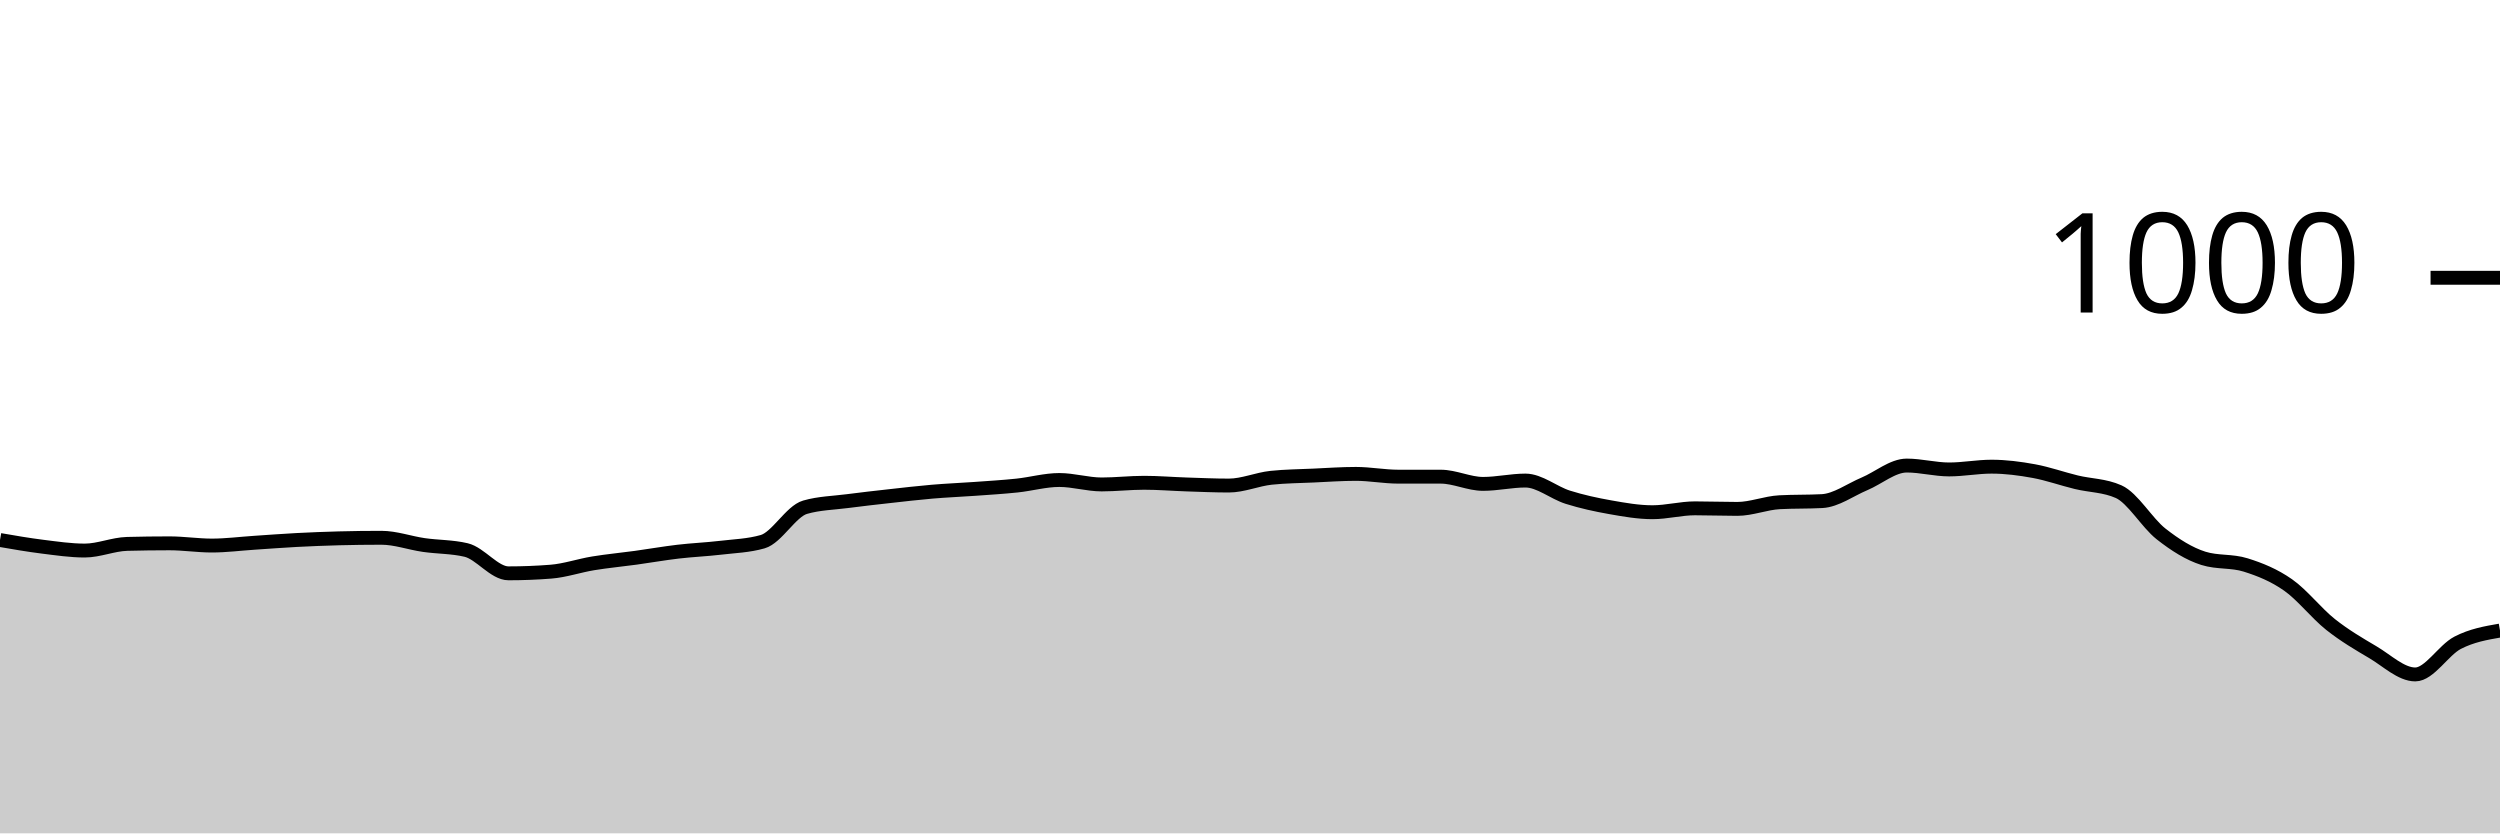
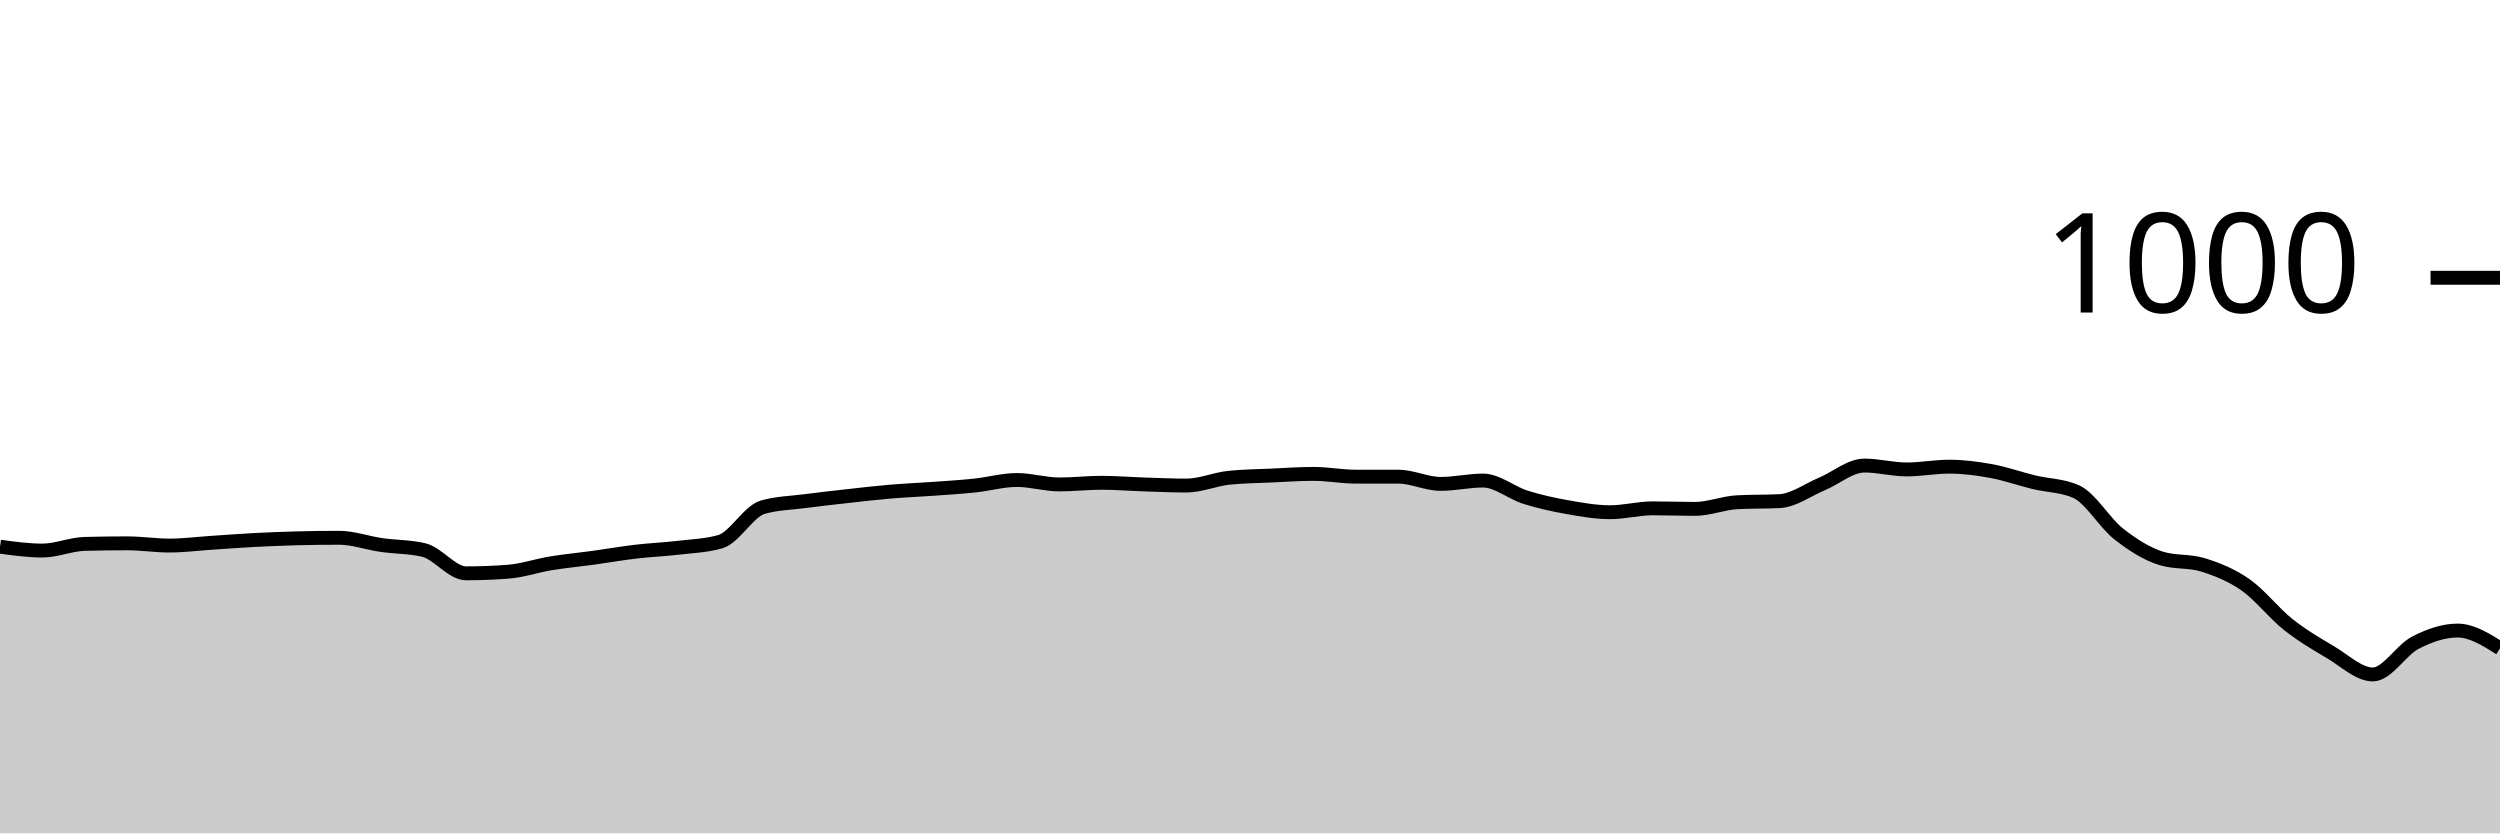
<svg xmlns="http://www.w3.org/2000/svg" viewBox="0 0 180 60">
  <g transform="translate(0,20)">
-     <path class="area" fill="rgba(0, 0, 0, 0.2)" d="M0,18.88C1.017,19.057,2.034,19.233,3.051,19.36C4.068,19.487,5.085,19.64,6.102,19.64C7.119,19.64,8.136,19.187,9.153,19.16C10.169,19.133,11.186,19.12,12.203,19.12C13.22,19.12,14.237,19.28,15.254,19.28C16.271,19.28,17.288,19.147,18.305,19.08C19.322,19.013,20.339,18.933,21.356,18.88C22.373,18.827,23.39,18.787,24.407,18.76C25.424,18.733,26.441,18.72,27.458,18.72C28.475,18.72,29.492,19.093,30.508,19.24C31.525,19.387,32.542,19.36,33.559,19.6C34.576,19.84,35.593,21.28,36.61,21.28C37.627,21.28,38.644,21.24,39.661,21.16C40.678,21.08,41.695,20.727,42.712,20.56C43.729,20.393,44.746,20.3,45.763,20.16C46.78,20.02,47.797,19.84,48.814,19.72C49.831,19.6,50.847,19.56,51.864,19.44C52.881,19.32,53.898,19.293,54.915,19C55.932,18.707,56.949,16.813,57.966,16.52C58.983,16.227,60,16.213,61.017,16.08C62.034,15.947,63.051,15.833,64.068,15.72C65.085,15.607,66.102,15.487,67.119,15.4C68.136,15.313,69.153,15.273,70.169,15.2C71.186,15.127,72.203,15.067,73.22,14.96C74.237,14.853,75.254,14.56,76.271,14.56C77.288,14.56,78.305,14.88,79.322,14.88C80.339,14.88,81.356,14.76,82.373,14.76C83.39,14.76,84.407,14.847,85.424,14.88C86.441,14.913,87.458,14.96,88.475,14.96C89.492,14.96,90.508,14.507,91.525,14.4C92.542,14.293,93.559,14.287,94.576,14.24C95.593,14.193,96.61,14.12,97.627,14.12C98.644,14.12,99.661,14.32,100.678,14.32C101.695,14.32,102.712,14.32,103.729,14.32C104.746,14.32,105.763,14.84,106.78,14.84C107.797,14.84,108.814,14.6,109.831,14.6C110.847,14.6,111.864,15.48,112.881,15.8C113.898,16.12,114.915,16.34,115.932,16.52C116.949,16.7,117.966,16.88,118.983,16.88C120,16.88,121.017,16.6,122.034,16.6C123.051,16.6,124.068,16.64,125.085,16.64C126.102,16.64,127.119,16.213,128.136,16.16C129.153,16.107,130.169,16.133,131.186,16.08C132.203,16.027,133.22,15.267,134.237,14.84C135.254,14.413,136.271,13.52,137.288,13.52C138.305,13.52,139.322,13.8,140.339,13.8C141.356,13.8,142.373,13.6,143.39,13.6C144.407,13.6,145.424,13.733,146.441,13.92C147.458,14.107,148.475,14.473,149.492,14.72C150.508,14.967,151.525,14.947,152.542,15.4C153.559,15.853,154.576,17.64,155.593,18.44C156.61,19.24,157.627,19.88,158.644,20.2C159.661,20.52,160.678,20.36,161.695,20.68C162.712,21,163.729,21.407,164.746,22.12C165.763,22.833,166.78,24.153,167.797,24.96C168.814,25.767,169.831,26.36,170.847,26.96C171.864,27.56,172.881,28.56,173.898,28.56C174.915,28.56,175.932,26.807,176.949,26.28C177.966,25.753,178.983,25.577,180,25.4L180,40C178.983,40,177.966,40,176.949,40C175.932,40,174.915,40,173.898,40C172.881,40,171.864,40,170.847,40C169.831,40,168.814,40,167.797,40C166.78,40,165.763,40,164.746,40C163.729,40,162.712,40,161.695,40C160.678,40,159.661,40,158.644,40C157.627,40,156.61,40,155.593,40C154.576,40,153.559,40,152.542,40C151.525,40,150.508,40,149.492,40C148.475,40,147.458,40,146.441,40C145.424,40,144.407,40,143.39,40C142.373,40,141.356,40,140.339,40C139.322,40,138.305,40,137.288,40C136.271,40,135.254,40,134.237,40C133.22,40,132.203,40,131.186,40C130.169,40,129.153,40,128.136,40C127.119,40,126.102,40,125.085,40C124.068,40,123.051,40,122.034,40C121.017,40,120,40,118.983,40C117.966,40,116.949,40,115.932,40C114.915,40,113.898,40,112.881,40C111.864,40,110.847,40,109.831,40C108.814,40,107.797,40,106.78,40C105.763,40,104.746,40,103.729,40C102.712,40,101.695,40,100.678,40C99.661,40,98.644,40,97.627,40C96.61,40,95.593,40,94.576,40C93.559,40,92.542,40,91.525,40C90.508,40,89.492,40,88.475,40C87.458,40,86.441,40,85.424,40C84.407,40,83.39,40,82.373,40C81.356,40,80.339,40,79.322,40C78.305,40,77.288,40,76.271,40C75.254,40,74.237,40,73.22,40C72.203,40,71.186,40,70.169,40C69.153,40,68.136,40,67.119,40C66.102,40,65.085,40,64.068,40C63.051,40,62.034,40,61.017,40C60,40,58.983,40,57.966,40C56.949,40,55.932,40,54.915,40C53.898,40,52.881,40,51.864,40C50.847,40,49.831,40,48.814,40C47.797,40,46.78,40,45.763,40C44.746,40,43.729,40,42.712,40C41.695,40,40.678,40,39.661,40C38.644,40,37.627,40,36.61,40C35.593,40,34.576,40,33.559,40C32.542,40,31.525,40,30.508,40C29.492,40,28.475,40,27.458,40C26.441,40,25.424,40,24.407,40C23.39,40,22.373,40,21.356,40C20.339,40,19.322,40,18.305,40C17.288,40,16.271,40,15.254,40C14.237,40,13.22,40,12.203,40C11.186,40,10.169,40,9.153,40C8.136,40,7.119,40,6.102,40C5.085,40,4.068,40,3.051,40C2.034,40,1.017,40,0,40Z" />
-     <path class="line" stroke="black" fill="none" d="M0,18.88C1.017,19.057,2.034,19.233,3.051,19.36C4.068,19.487,5.085,19.64,6.102,19.64C7.119,19.64,8.136,19.187,9.153,19.16C10.169,19.133,11.186,19.12,12.203,19.12C13.22,19.12,14.237,19.28,15.254,19.28C16.271,19.28,17.288,19.147,18.305,19.08C19.322,19.013,20.339,18.933,21.356,18.88C22.373,18.827,23.39,18.787,24.407,18.76C25.424,18.733,26.441,18.72,27.458,18.72C28.475,18.72,29.492,19.093,30.508,19.24C31.525,19.387,32.542,19.36,33.559,19.6C34.576,19.84,35.593,21.28,36.61,21.28C37.627,21.28,38.644,21.24,39.661,21.16C40.678,21.08,41.695,20.727,42.712,20.56C43.729,20.393,44.746,20.3,45.763,20.16C46.78,20.02,47.797,19.84,48.814,19.72C49.831,19.6,50.847,19.56,51.864,19.44C52.881,19.32,53.898,19.293,54.915,19C55.932,18.707,56.949,16.813,57.966,16.52C58.983,16.227,60,16.213,61.017,16.08C62.034,15.947,63.051,15.833,64.068,15.72C65.085,15.607,66.102,15.487,67.119,15.4C68.136,15.313,69.153,15.273,70.169,15.2C71.186,15.127,72.203,15.067,73.22,14.96C74.237,14.853,75.254,14.56,76.271,14.56C77.288,14.56,78.305,14.88,79.322,14.88C80.339,14.88,81.356,14.76,82.373,14.76C83.39,14.76,84.407,14.847,85.424,14.88C86.441,14.913,87.458,14.96,88.475,14.96C89.492,14.96,90.508,14.507,91.525,14.4C92.542,14.293,93.559,14.287,94.576,14.24C95.593,14.193,96.61,14.12,97.627,14.12C98.644,14.12,99.661,14.32,100.678,14.32C101.695,14.32,102.712,14.32,103.729,14.32C104.746,14.32,105.763,14.84,106.78,14.84C107.797,14.84,108.814,14.6,109.831,14.6C110.847,14.6,111.864,15.48,112.881,15.8C113.898,16.12,114.915,16.34,115.932,16.52C116.949,16.7,117.966,16.88,118.983,16.88C120,16.88,121.017,16.6,122.034,16.6C123.051,16.6,124.068,16.64,125.085,16.64C126.102,16.64,127.119,16.213,128.136,16.16C129.153,16.107,130.169,16.133,131.186,16.08C132.203,16.027,133.22,15.267,134.237,14.84C135.254,14.413,136.271,13.52,137.288,13.52C138.305,13.52,139.322,13.8,140.339,13.8C141.356,13.8,142.373,13.6,143.39,13.6C144.407,13.6,145.424,13.733,146.441,13.92C147.458,14.107,148.475,14.473,149.492,14.72C150.508,14.967,151.525,14.947,152.542,15.4C153.559,15.853,154.576,17.64,155.593,18.44C156.61,19.24,157.627,19.88,158.644,20.2C159.661,20.52,160.678,20.36,161.695,20.68C162.712,21,163.729,21.407,164.746,22.12C165.763,22.833,166.78,24.153,167.797,24.96C168.814,25.767,169.831,26.36,170.847,26.96C171.864,27.56,172.881,28.56,173.898,28.56C174.915,28.56,175.932,26.807,176.949,26.28C177.966,25.753,178.983,25.577,180,25.4" />
+     <path class="area" fill="rgba(0, 0, 0, 0.2)" d="M0,19.36C1.017,19.5,2.034,19.64,3.051,19.64C4.068,19.64,5.085,19.187,6.102,19.16C7.119,19.133,8.136,19.12,9.153,19.12C10.169,19.12,11.186,19.28,12.203,19.28C13.22,19.28,14.237,19.147,15.254,19.08C16.271,19.013,17.288,18.933,18.305,18.88C19.322,18.827,20.339,18.787,21.356,18.76C22.373,18.733,23.39,18.72,24.407,18.72C25.424,18.72,26.441,19.093,27.458,19.24C28.475,19.387,29.492,19.36,30.508,19.6C31.525,19.84,32.542,21.28,33.559,21.28C34.576,21.28,35.593,21.24,36.61,21.16C37.627,21.08,38.644,20.727,39.661,20.56C40.678,20.393,41.695,20.3,42.712,20.16C43.729,20.02,44.746,19.84,45.763,19.72C46.78,19.6,47.797,19.56,48.814,19.44C49.831,19.32,50.847,19.293,51.864,19C52.881,18.707,53.898,16.813,54.915,16.52C55.932,16.227,56.949,16.213,57.966,16.08C58.983,15.947,60,15.833,61.017,15.72C62.034,15.607,63.051,15.487,64.068,15.4C65.085,15.313,66.102,15.273,67.119,15.2C68.136,15.127,69.153,15.067,70.169,14.96C71.186,14.853,72.203,14.56,73.22,14.56C74.237,14.56,75.254,14.88,76.271,14.88C77.288,14.88,78.305,14.76,79.322,14.76C80.339,14.76,81.356,14.847,82.373,14.88C83.39,14.913,84.407,14.96,85.424,14.96C86.441,14.96,87.458,14.507,88.475,14.4C89.492,14.293,90.508,14.287,91.525,14.24C92.542,14.193,93.559,14.12,94.576,14.12C95.593,14.12,96.61,14.32,97.627,14.32C98.644,14.32,99.661,14.32,100.678,14.32C101.695,14.32,102.712,14.84,103.729,14.84C104.746,14.84,105.763,14.6,106.78,14.6C107.797,14.6,108.814,15.48,109.831,15.8C110.847,16.12,111.864,16.34,112.881,16.52C113.898,16.7,114.915,16.88,115.932,16.88C116.949,16.88,117.966,16.6,118.983,16.6C120,16.6,121.017,16.64,122.034,16.64C123.051,16.64,124.068,16.213,125.085,16.16C126.102,16.107,127.119,16.133,128.136,16.08C129.153,16.027,130.169,15.267,131.186,14.84C132.203,14.413,133.22,13.52,134.237,13.52C135.254,13.52,136.271,13.8,137.288,13.8C138.305,13.8,139.322,13.6,140.339,13.6C141.356,13.6,142.373,13.733,143.39,13.92C144.407,14.107,145.424,14.473,146.441,14.72C147.458,14.967,148.475,14.947,149.492,15.4C150.508,15.853,151.525,17.64,152.542,18.44C153.559,19.24,154.576,19.88,155.593,20.2C156.61,20.52,157.627,20.36,158.644,20.68C159.661,21,160.678,21.407,161.695,22.12C162.712,22.833,163.729,24.153,164.746,24.96C165.763,25.767,166.78,26.36,167.797,26.96C168.814,27.56,169.831,28.56,170.847,28.56C171.864,28.56,172.881,26.807,173.898,26.28C174.915,25.753,175.932,25.4,176.949,25.4C177.966,25.4,178.983,26.04,180,26.68L180,40C178.983,40,177.966,40,176.949,40C175.932,40,174.915,40,173.898,40C172.881,40,171.864,40,170.847,40C169.831,40,168.814,40,167.797,40C166.78,40,165.763,40,164.746,40C163.729,40,162.712,40,161.695,40C160.678,40,159.661,40,158.644,40C157.627,40,156.61,40,155.593,40C154.576,40,153.559,40,152.542,40C151.525,40,150.508,40,149.492,40C148.475,40,147.458,40,146.441,40C145.424,40,144.407,40,143.39,40C142.373,40,141.356,40,140.339,40C139.322,40,138.305,40,137.288,40C136.271,40,135.254,40,134.237,40C133.22,40,132.203,40,131.186,40C130.169,40,129.153,40,128.136,40C127.119,40,126.102,40,125.085,40C124.068,40,123.051,40,122.034,40C121.017,40,120,40,118.983,40C117.966,40,116.949,40,115.932,40C114.915,40,113.898,40,112.881,40C111.864,40,110.847,40,109.831,40C108.814,40,107.797,40,106.78,40C105.763,40,104.746,40,103.729,40C102.712,40,101.695,40,100.678,40C99.661,40,98.644,40,97.627,40C96.61,40,95.593,40,94.576,40C93.559,40,92.542,40,91.525,40C90.508,40,89.492,40,88.475,40C87.458,40,86.441,40,85.424,40C84.407,40,83.39,40,82.373,40C81.356,40,80.339,40,79.322,40C78.305,40,77.288,40,76.271,40C75.254,40,74.237,40,73.22,40C72.203,40,71.186,40,70.169,40C69.153,40,68.136,40,67.119,40C66.102,40,65.085,40,64.068,40C63.051,40,62.034,40,61.017,40C60,40,58.983,40,57.966,40C56.949,40,55.932,40,54.915,40C53.898,40,52.881,40,51.864,40C50.847,40,49.831,40,48.814,40C47.797,40,46.78,40,45.763,40C44.746,40,43.729,40,42.712,40C41.695,40,40.678,40,39.661,40C38.644,40,37.627,40,36.61,40C35.593,40,34.576,40,33.559,40C32.542,40,31.525,40,30.508,40C29.492,40,28.475,40,27.458,40C26.441,40,25.424,40,24.407,40C23.39,40,22.373,40,21.356,40C20.339,40,19.322,40,18.305,40C17.288,40,16.271,40,15.254,40C14.237,40,13.22,40,12.203,40C11.186,40,10.169,40,9.153,40C8.136,40,7.119,40,6.102,40C5.085,40,4.068,40,3.051,40C2.034,40,1.017,40,0,40Z" />
+     <path class="line" stroke="black" fill="none" d="M0,19.36C1.017,19.5,2.034,19.64,3.051,19.64C4.068,19.64,5.085,19.187,6.102,19.16C7.119,19.133,8.136,19.12,9.153,19.12C10.169,19.12,11.186,19.28,12.203,19.28C13.22,19.28,14.237,19.147,15.254,19.08C16.271,19.013,17.288,18.933,18.305,18.88C19.322,18.827,20.339,18.787,21.356,18.76C22.373,18.733,23.39,18.72,24.407,18.72C25.424,18.72,26.441,19.093,27.458,19.24C28.475,19.387,29.492,19.36,30.508,19.6C31.525,19.84,32.542,21.28,33.559,21.28C34.576,21.28,35.593,21.24,36.61,21.16C37.627,21.08,38.644,20.727,39.661,20.56C40.678,20.393,41.695,20.3,42.712,20.16C43.729,20.02,44.746,19.84,45.763,19.72C46.78,19.6,47.797,19.56,48.814,19.44C49.831,19.32,50.847,19.293,51.864,19C52.881,18.707,53.898,16.813,54.915,16.52C55.932,16.227,56.949,16.213,57.966,16.08C58.983,15.947,60,15.833,61.017,15.72C62.034,15.607,63.051,15.487,64.068,15.4C65.085,15.313,66.102,15.273,67.119,15.2C68.136,15.127,69.153,15.067,70.169,14.96C71.186,14.853,72.203,14.56,73.22,14.56C74.237,14.56,75.254,14.88,76.271,14.88C77.288,14.88,78.305,14.76,79.322,14.76C80.339,14.76,81.356,14.847,82.373,14.88C83.39,14.913,84.407,14.96,85.424,14.96C86.441,14.96,87.458,14.507,88.475,14.4C89.492,14.293,90.508,14.287,91.525,14.24C92.542,14.193,93.559,14.12,94.576,14.12C95.593,14.12,96.61,14.32,97.627,14.32C98.644,14.32,99.661,14.32,100.678,14.32C101.695,14.32,102.712,14.84,103.729,14.84C104.746,14.84,105.763,14.6,106.78,14.6C107.797,14.6,108.814,15.48,109.831,15.8C110.847,16.12,111.864,16.34,112.881,16.52C113.898,16.7,114.915,16.88,115.932,16.88C116.949,16.88,117.966,16.6,118.983,16.6C120,16.6,121.017,16.64,122.034,16.64C123.051,16.64,124.068,16.213,125.085,16.16C126.102,16.107,127.119,16.133,128.136,16.08C129.153,16.027,130.169,15.267,131.186,14.84C132.203,14.413,133.22,13.52,134.237,13.52C135.254,13.52,136.271,13.8,137.288,13.8C138.305,13.8,139.322,13.6,140.339,13.6C141.356,13.6,142.373,13.733,143.39,13.92C144.407,14.107,145.424,14.473,146.441,14.72C147.458,14.967,148.475,14.947,149.492,15.4C150.508,15.853,151.525,17.64,152.542,18.44C153.559,19.24,154.576,19.88,155.593,20.2C156.61,20.52,157.627,20.36,158.644,20.68C159.661,21,160.678,21.407,161.695,22.12C162.712,22.833,163.729,24.153,164.746,24.96C165.763,25.767,166.78,26.36,167.797,26.96C168.814,27.56,169.831,28.56,170.847,28.56C171.864,28.56,172.881,26.807,173.898,26.28C174.915,25.753,175.932,25.4,176.949,25.4C177.966,25.4,178.983,26.04,180,26.68" />
    <path class="axis-ceiling" stroke-width="1" stroke="black" fill="none" d="M175,0L180,0" />
    <text class="axis-ceiling-label" font-family="sans-serif" text-anchor="end" font-size="10px" x="170" y="2.5">1000</text>
  </g>
</svg>
